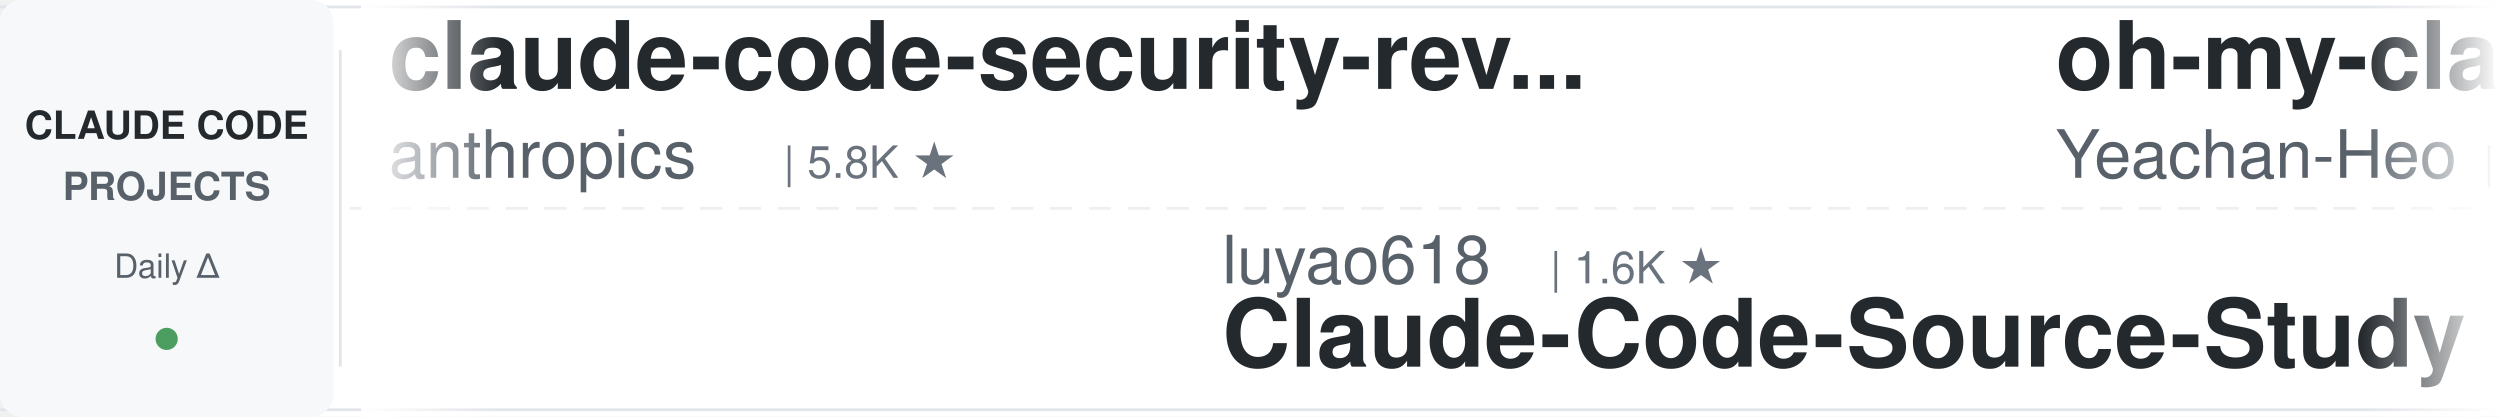
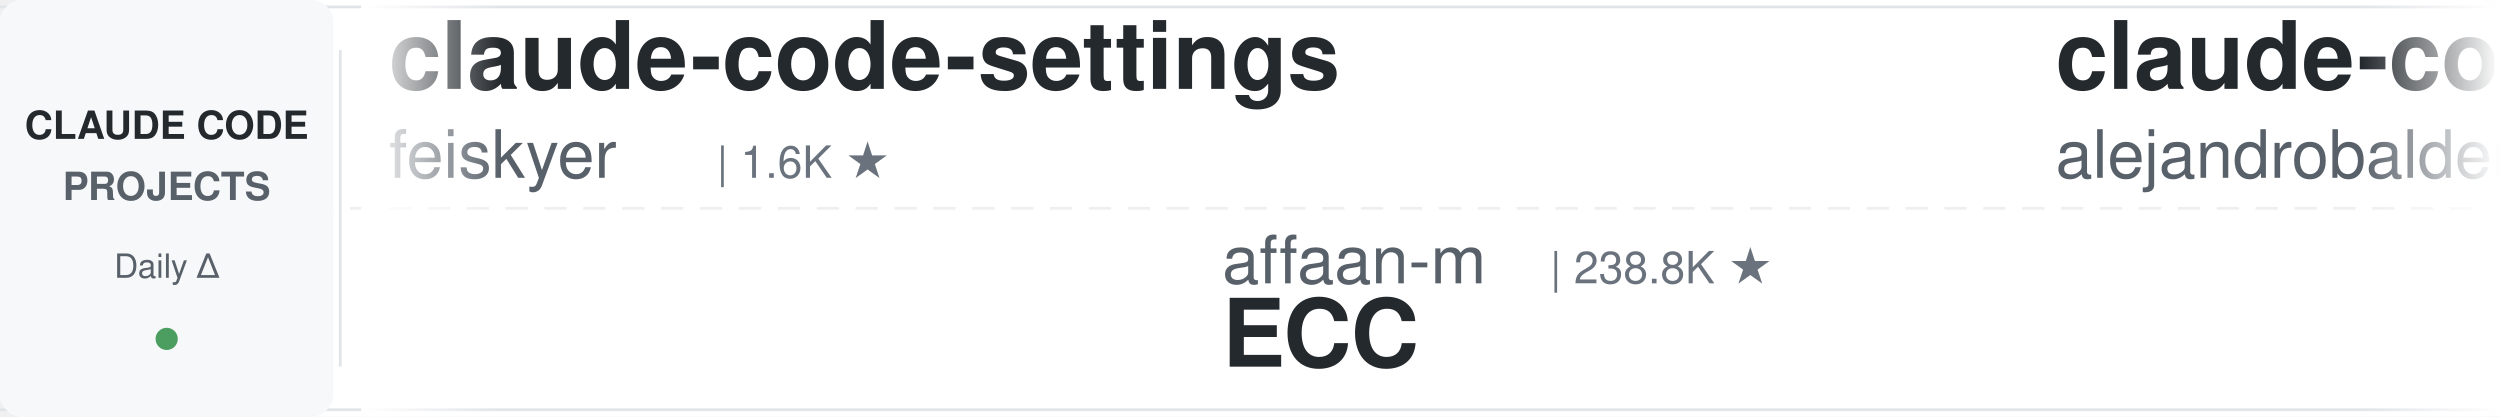
<svg xmlns="http://www.w3.org/2000/svg" width="900" height="150">
  <defs>
    <linearGradient id="leftFade" x1="0%" y1="0%" x2="100%" y2="0%">
      <stop offset="0%" style="stop-color:#ffffff;stop-opacity:1" />
      <stop offset="100%" style="stop-color:#ffffff;stop-opacity:0" />
    </linearGradient>
    <linearGradient id="rightFade" x1="0%" y1="0%" x2="100%" y2="0%">
      <stop offset="0%" style="stop-color:#ffffff;stop-opacity:0" />
      <stop offset="100%" style="stop-color:#ffffff;stop-opacity:1" />
    </linearGradient>
  </defs>
  <rect width="900" height="150" fill="#ffffff" rx="8" />
  <rect x="0" y="2" width="900" height="1" fill="#e1e4e8" />
  <rect x="0" y="147" width="900" height="1" fill="#e1e4e8" />
  <line x1="0" y1="75" x2="900" y2="75" stroke="#e1e4e8" stroke-width="1" stroke-dasharray="8 6" opacity="0.6" />
  <rect x="0" y="0" width="120" height="150" fill="#f6f8fa" rx="8" />
  <text x="60" y="50" font-family="-apple-system, BlinkMacSystemFont, 'Segoe UI', Helvetica, Arial, sans-serif" font-size="14" font-weight="600" fill="#24292e" text-anchor="middle">CLAUDE CODE</text>
  <text x="60" y="72" font-family="-apple-system, BlinkMacSystemFont, 'Segoe UI', Helvetica, Arial, sans-serif" font-size="14" font-weight="600" fill="#586069" text-anchor="middle">PROJECTS</text>
  <text x="60" y="100" font-family="-apple-system, BlinkMacSystemFont, 'Segoe UI', Helvetica, Arial, sans-serif" font-size="12" font-weight="500" fill="#586069" text-anchor="middle">Daily Δ</text>
  <circle cx="60" cy="122" r="4" fill="#22863a" opacity="0.8" />
  <rect x="122" y="18" width="1" height="114" fill="#e1e4e8" />
  <clipPath id="tickerClip">
    <rect x="130" y="0" width="770" height="150" />
  </clipPath>
  <g clip-path="url(#tickerClip)">
    <g id="tickerItems">
      <animateTransform attributeName="transform" attributeType="XML" type="translate" from="0 0" to="-3000 0" dur="54s" repeatCount="indefinite" />
      <g transform="translate(0, 0)">
-         <text x="140" y="32" font-family="-apple-system, BlinkMacSystemFont, 'Segoe UI', Helvetica, Arial, sans-serif" font-size="34" font-weight="600" fill="#24292e">claude-code-security-rev...</text>
-         <text x="140" y="64" font-family="-apple-system, BlinkMacSystemFont, 'Segoe UI', Helvetica, Arial, sans-serif" font-size="24" font-weight="400" fill="#586069">anthropics</text>
-         <text x="282" y="64" font-family="-apple-system, BlinkMacSystemFont, 'Segoe UI', Helvetica, Arial, sans-serif" font-size="16" font-weight="500" fill="#6a737d">| 5.8K ★</text>
+         <text x="140" y="32" font-family="-apple-system, BlinkMacSystemFont, 'Segoe UI', Helvetica, Arial, sans-serif" font-size="34" font-weight="600" fill="#24292e">claude-code-settings</text>
+         <text x="140" y="64" font-family="-apple-system, BlinkMacSystemFont, 'Segoe UI', Helvetica, Arial, sans-serif" font-size="24" font-weight="400" fill="#586069">feiskyer</text>
+         <text x="258" y="64" font-family="-apple-system, BlinkMacSystemFont, 'Segoe UI', Helvetica, Arial, sans-serif" font-size="16" font-weight="500" fill="#6a737d">| 1.6K ★</text>
      </g>
      <g transform="translate(300, 0)">
-         <text x="140" y="102" font-family="-apple-system, BlinkMacSystemFont, 'Segoe UI', Helvetica, Arial, sans-serif" font-size="24" font-weight="400" fill="#586069">luyao618</text>
-         <text x="258" y="102" font-family="-apple-system, BlinkMacSystemFont, 'Segoe UI', Helvetica, Arial, sans-serif" font-size="16" font-weight="500" fill="#6a737d">| 1.6K ★</text>
-         <text x="140" y="132" font-family="-apple-system, BlinkMacSystemFont, 'Segoe UI', Helvetica, Arial, sans-serif" font-size="34" font-weight="600" fill="#24292e">Claude-Code-Source-Study</text>
+         <text x="140" y="102" font-family="-apple-system, BlinkMacSystemFont, 'Segoe UI', Helvetica, Arial, sans-serif" font-size="24" font-weight="400" fill="#586069">affaan-m</text>
+         <text x="258" y="102" font-family="-apple-system, BlinkMacSystemFont, 'Segoe UI', Helvetica, Arial, sans-serif" font-size="16" font-weight="500" fill="#6a737d">| 238.8K ★</text>
+         <text x="140" y="132" font-family="-apple-system, BlinkMacSystemFont, 'Segoe UI', Helvetica, Arial, sans-serif" font-size="34" font-weight="600" fill="#24292e">ECC</text>
      </g>
      <g transform="translate(600, 0)">
-         <text x="140" y="32" font-family="-apple-system, BlinkMacSystemFont, 'Segoe UI', Helvetica, Arial, sans-serif" font-size="34" font-weight="600" fill="#24292e">oh-my-claudecode</text>
-         <text x="140" y="64" font-family="-apple-system, BlinkMacSystemFont, 'Segoe UI', Helvetica, Arial, sans-serif" font-size="24" font-weight="400" fill="#586069">Yeachan-Heo</text>
-         <text x="294" y="64" font-family="-apple-system, BlinkMacSystemFont, 'Segoe UI', Helvetica, Arial, sans-serif" font-size="16" font-weight="500" fill="#6a737d">| 38.4K ★</text>
+         <text x="140" y="32" font-family="-apple-system, BlinkMacSystemFont, 'Segoe UI', Helvetica, Arial, sans-serif" font-size="34" font-weight="600" fill="#24292e">claude-code-from-source</text>
+         <text x="140" y="64" font-family="-apple-system, BlinkMacSystemFont, 'Segoe UI', Helvetica, Arial, sans-serif" font-size="24" font-weight="400" fill="#586069">alejandrobalderas</text>
+         <text x="366" y="64" font-family="-apple-system, BlinkMacSystemFont, 'Segoe UI', Helvetica, Arial, sans-serif" font-size="16" font-weight="500" fill="#6a737d">| 2.7K ★</text>
      </g>
      <g transform="translate(900, 0)">
-         <text x="140" y="102" font-family="-apple-system, BlinkMacSystemFont, 'Segoe UI', Helvetica, Arial, sans-serif" font-size="24" font-weight="400" fill="#586069">pedrohcgs</text>
-         <text x="270" y="102" font-family="-apple-system, BlinkMacSystemFont, 'Segoe UI', Helvetica, Arial, sans-serif" font-size="16" font-weight="500" fill="#6a737d">| 1.5K ★</text>
-         <text x="140" y="132" font-family="-apple-system, BlinkMacSystemFont, 'Segoe UI', Helvetica, Arial, sans-serif" font-size="34" font-weight="600" fill="#24292e">claude-code-my-workflow</text>
+         <text x="140" y="102" font-family="-apple-system, BlinkMacSystemFont, 'Segoe UI', Helvetica, Arial, sans-serif" font-size="24" font-weight="400" fill="#586069">ykdojo</text>
+         <text x="234" y="102" font-family="-apple-system, BlinkMacSystemFont, 'Segoe UI', Helvetica, Arial, sans-serif" font-size="16" font-weight="500" fill="#6a737d">| 9.6K ★</text>
+         <text x="140" y="132" font-family="-apple-system, BlinkMacSystemFont, 'Segoe UI', Helvetica, Arial, sans-serif" font-size="34" font-weight="600" fill="#24292e">claude-code-tips</text>
      </g>
      <g transform="translate(1200, 0)">
-         <text x="140" y="32" font-family="-apple-system, BlinkMacSystemFont, 'Segoe UI', Helvetica, Arial, sans-serif" font-size="34" font-weight="600" fill="#24292e">claude-howto</text>
-         <text x="140" y="64" font-family="-apple-system, BlinkMacSystemFont, 'Segoe UI', Helvetica, Arial, sans-serif" font-size="24" font-weight="400" fill="#586069">luongnv89</text>
-         <text x="270" y="64" font-family="-apple-system, BlinkMacSystemFont, 'Segoe UI', Helvetica, Arial, sans-serif" font-size="16" font-weight="500" fill="#6a737d">| 40.9K ★</text>
+         <text x="140" y="32" font-family="-apple-system, BlinkMacSystemFont, 'Segoe UI', Helvetica, Arial, sans-serif" font-size="34" font-weight="600" fill="#24292e">Claude-Code-Usage-Monito...</text>
+         <text x="140" y="64" font-family="-apple-system, BlinkMacSystemFont, 'Segoe UI', Helvetica, Arial, sans-serif" font-size="24" font-weight="400" fill="#586069">Maciek-roboblog</text>
+         <text x="342" y="64" font-family="-apple-system, BlinkMacSystemFont, 'Segoe UI', Helvetica, Arial, sans-serif" font-size="16" font-weight="500" fill="#6a737d">| 8.6K ★</text>
      </g>
      <g transform="translate(1500, 0)">
-         <text x="140" y="102" font-family="-apple-system, BlinkMacSystemFont, 'Segoe UI', Helvetica, Arial, sans-serif" font-size="24" font-weight="400" fill="#586069">centminmod</text>
-         <text x="282" y="102" font-family="-apple-system, BlinkMacSystemFont, 'Segoe UI', Helvetica, Arial, sans-serif" font-size="16" font-weight="500" fill="#6a737d">| 2.6K ★</text>
-         <text x="140" y="132" font-family="-apple-system, BlinkMacSystemFont, 'Segoe UI', Helvetica, Arial, sans-serif" font-size="34" font-weight="600" fill="#24292e">my-claude-code-setup</text>
+         <text x="140" y="102" font-family="-apple-system, BlinkMacSystemFont, 'Segoe UI', Helvetica, Arial, sans-serif" font-size="24" font-weight="400" fill="#586069">andrew-kramer-inno</text>
+         <text x="378" y="102" font-family="-apple-system, BlinkMacSystemFont, 'Segoe UI', Helvetica, Arial, sans-serif" font-size="16" font-weight="500" fill="#6a737d">| 593 ★</text>
+         <text x="140" y="132" font-family="-apple-system, BlinkMacSystemFont, 'Segoe UI', Helvetica, Arial, sans-serif" font-size="34" font-weight="600" fill="#24292e">claude-code-source-build</text>
      </g>
      <g transform="translate(1800, 0)">
-         <text x="140" y="32" font-family="-apple-system, BlinkMacSystemFont, 'Segoe UI', Helvetica, Arial, sans-serif" font-size="34" font-weight="600" fill="#24292e">claude-code-source-build</text>
-         <text x="140" y="64" font-family="-apple-system, BlinkMacSystemFont, 'Segoe UI', Helvetica, Arial, sans-serif" font-size="24" font-weight="400" fill="#586069">andrew-kramer-inno</text>
-         <text x="378" y="64" font-family="-apple-system, BlinkMacSystemFont, 'Segoe UI', Helvetica, Arial, sans-serif" font-size="16" font-weight="500" fill="#6a737d">| 593 ★</text>
+         <text x="140" y="32" font-family="-apple-system, BlinkMacSystemFont, 'Segoe UI', Helvetica, Arial, sans-serif" font-size="34" font-weight="600" fill="#24292e">claude-code-tudou</text>
+         <text x="140" y="64" font-family="-apple-system, BlinkMacSystemFont, 'Segoe UI', Helvetica, Arial, sans-serif" font-size="24" font-weight="400" fill="#586069">AICoderTudou</text>
+         <text x="306" y="64" font-family="-apple-system, BlinkMacSystemFont, 'Segoe UI', Helvetica, Arial, sans-serif" font-size="16" font-weight="500" fill="#6a737d">| 497 ★</text>
      </g>
      <g transform="translate(2100, 0)">
-         <text x="140" y="102" font-family="-apple-system, BlinkMacSystemFont, 'Segoe UI', Helvetica, Arial, sans-serif" font-size="24" font-weight="400" fill="#586069">AprilNEA</text>
-         <text x="258" y="102" font-family="-apple-system, BlinkMacSystemFont, 'Segoe UI', Helvetica, Arial, sans-serif" font-size="16" font-weight="500" fill="#6a737d">| 393 ★</text>
-         <text x="140" y="132" font-family="-apple-system, BlinkMacSystemFont, 'Segoe UI', Helvetica, Arial, sans-serif" font-size="34" font-weight="600" fill="#24292e">claude-code-source</text>
+         <text x="140" y="102" font-family="-apple-system, BlinkMacSystemFont, 'Segoe UI', Helvetica, Arial, sans-serif" font-size="24" font-weight="400" fill="#586069">anthropics</text>
+         <text x="282" y="102" font-family="-apple-system, BlinkMacSystemFont, 'Segoe UI', Helvetica, Arial, sans-serif" font-size="16" font-weight="500" fill="#6a737d">| 939 ★</text>
+         <text x="140" y="132" font-family="-apple-system, BlinkMacSystemFont, 'Segoe UI', Helvetica, Arial, sans-serif" font-size="34" font-weight="600" fill="#24292e">claude-code-base-action</text>
      </g>
      <g transform="translate(2400, 0)">
-         <text x="140" y="32" font-family="-apple-system, BlinkMacSystemFont, 'Segoe UI', Helvetica, Arial, sans-serif" font-size="34" font-weight="600" fill="#24292e">claude-code-source</text>
-         <text x="140" y="64" font-family="-apple-system, BlinkMacSystemFont, 'Segoe UI', Helvetica, Arial, sans-serif" font-size="24" font-weight="400" fill="#586069">hangsman</text>
-         <text x="258" y="64" font-family="-apple-system, BlinkMacSystemFont, 'Segoe UI', Helvetica, Arial, sans-serif" font-size="16" font-weight="500" fill="#6a737d">| 790 ★</text>
+         <text x="140" y="32" font-family="-apple-system, BlinkMacSystemFont, 'Segoe UI', Helvetica, Arial, sans-serif" font-size="34" font-weight="600" fill="#24292e">claude-code-rust</text>
+         <text x="140" y="64" font-family="-apple-system, BlinkMacSystemFont, 'Segoe UI', Helvetica, Arial, sans-serif" font-size="24" font-weight="400" fill="#586069">lorryjovens-hub</text>
+         <text x="342" y="64" font-family="-apple-system, BlinkMacSystemFont, 'Segoe UI', Helvetica, Arial, sans-serif" font-size="16" font-weight="500" fill="#6a737d">| 1.7K ★</text>
      </g>
      <g transform="translate(2700, 0)">
-         <text x="140" y="102" font-family="-apple-system, BlinkMacSystemFont, 'Segoe UI', Helvetica, Arial, sans-serif" font-size="24" font-weight="400" fill="#586069">digitalsamba</text>
-         <text x="306" y="102" font-family="-apple-system, BlinkMacSystemFont, 'Segoe UI', Helvetica, Arial, sans-serif" font-size="16" font-weight="500" fill="#6a737d">| 1.9K ★</text>
-         <text x="140" y="132" font-family="-apple-system, BlinkMacSystemFont, 'Segoe UI', Helvetica, Arial, sans-serif" font-size="34" font-weight="600" fill="#24292e">claude-code-video-toolki...</text>
+         <text x="140" y="102" font-family="-apple-system, BlinkMacSystemFont, 'Segoe UI', Helvetica, Arial, sans-serif" font-size="24" font-weight="400" fill="#586069">anthropics</text>
+         <text x="282" y="102" font-family="-apple-system, BlinkMacSystemFont, 'Segoe UI', Helvetica, Arial, sans-serif" font-size="16" font-weight="500" fill="#6a737d">| 8.6K ★</text>
+         <text x="140" y="132" font-family="-apple-system, BlinkMacSystemFont, 'Segoe UI', Helvetica, Arial, sans-serif" font-size="34" font-weight="600" fill="#24292e">claude-code-action</text>
      </g>
      <g transform="translate(3000, 0)">
-         <text x="140" y="32" font-family="-apple-system, BlinkMacSystemFont, 'Segoe UI', Helvetica, Arial, sans-serif" font-size="34" font-weight="600" fill="#24292e">claude-code-security-rev...</text>
-         <text x="140" y="64" font-family="-apple-system, BlinkMacSystemFont, 'Segoe UI', Helvetica, Arial, sans-serif" font-size="24" font-weight="400" fill="#586069">anthropics</text>
-         <text x="282" y="64" font-family="-apple-system, BlinkMacSystemFont, 'Segoe UI', Helvetica, Arial, sans-serif" font-size="16" font-weight="500" fill="#6a737d">| 5.8K ★</text>
+         <text x="140" y="32" font-family="-apple-system, BlinkMacSystemFont, 'Segoe UI', Helvetica, Arial, sans-serif" font-size="34" font-weight="600" fill="#24292e">claude-code-settings</text>
+         <text x="140" y="64" font-family="-apple-system, BlinkMacSystemFont, 'Segoe UI', Helvetica, Arial, sans-serif" font-size="24" font-weight="400" fill="#586069">feiskyer</text>
+         <text x="258" y="64" font-family="-apple-system, BlinkMacSystemFont, 'Segoe UI', Helvetica, Arial, sans-serif" font-size="16" font-weight="500" fill="#6a737d">| 1.6K ★</text>
      </g>
      <g transform="translate(3300, 0)">
-         <text x="140" y="102" font-family="-apple-system, BlinkMacSystemFont, 'Segoe UI', Helvetica, Arial, sans-serif" font-size="24" font-weight="400" fill="#586069">luyao618</text>
-         <text x="258" y="102" font-family="-apple-system, BlinkMacSystemFont, 'Segoe UI', Helvetica, Arial, sans-serif" font-size="16" font-weight="500" fill="#6a737d">| 1.6K ★</text>
-         <text x="140" y="132" font-family="-apple-system, BlinkMacSystemFont, 'Segoe UI', Helvetica, Arial, sans-serif" font-size="34" font-weight="600" fill="#24292e">Claude-Code-Source-Study</text>
+         <text x="140" y="102" font-family="-apple-system, BlinkMacSystemFont, 'Segoe UI', Helvetica, Arial, sans-serif" font-size="24" font-weight="400" fill="#586069">affaan-m</text>
+         <text x="258" y="102" font-family="-apple-system, BlinkMacSystemFont, 'Segoe UI', Helvetica, Arial, sans-serif" font-size="16" font-weight="500" fill="#6a737d">| 238.8K ★</text>
+         <text x="140" y="132" font-family="-apple-system, BlinkMacSystemFont, 'Segoe UI', Helvetica, Arial, sans-serif" font-size="34" font-weight="600" fill="#24292e">ECC</text>
      </g>
      <g transform="translate(3600, 0)">
-         <text x="140" y="32" font-family="-apple-system, BlinkMacSystemFont, 'Segoe UI', Helvetica, Arial, sans-serif" font-size="34" font-weight="600" fill="#24292e">oh-my-claudecode</text>
-         <text x="140" y="64" font-family="-apple-system, BlinkMacSystemFont, 'Segoe UI', Helvetica, Arial, sans-serif" font-size="24" font-weight="400" fill="#586069">Yeachan-Heo</text>
-         <text x="294" y="64" font-family="-apple-system, BlinkMacSystemFont, 'Segoe UI', Helvetica, Arial, sans-serif" font-size="16" font-weight="500" fill="#6a737d">| 38.4K ★</text>
+         <text x="140" y="32" font-family="-apple-system, BlinkMacSystemFont, 'Segoe UI', Helvetica, Arial, sans-serif" font-size="34" font-weight="600" fill="#24292e">claude-code-from-source</text>
+         <text x="140" y="64" font-family="-apple-system, BlinkMacSystemFont, 'Segoe UI', Helvetica, Arial, sans-serif" font-size="24" font-weight="400" fill="#586069">alejandrobalderas</text>
+         <text x="366" y="64" font-family="-apple-system, BlinkMacSystemFont, 'Segoe UI', Helvetica, Arial, sans-serif" font-size="16" font-weight="500" fill="#6a737d">| 2.7K ★</text>
      </g>
      <g transform="translate(3900, 0)">
-         <text x="140" y="102" font-family="-apple-system, BlinkMacSystemFont, 'Segoe UI', Helvetica, Arial, sans-serif" font-size="24" font-weight="400" fill="#586069">pedrohcgs</text>
-         <text x="270" y="102" font-family="-apple-system, BlinkMacSystemFont, 'Segoe UI', Helvetica, Arial, sans-serif" font-size="16" font-weight="500" fill="#6a737d">| 1.5K ★</text>
-         <text x="140" y="132" font-family="-apple-system, BlinkMacSystemFont, 'Segoe UI', Helvetica, Arial, sans-serif" font-size="34" font-weight="600" fill="#24292e">claude-code-my-workflow</text>
+         <text x="140" y="102" font-family="-apple-system, BlinkMacSystemFont, 'Segoe UI', Helvetica, Arial, sans-serif" font-size="24" font-weight="400" fill="#586069">ykdojo</text>
+         <text x="234" y="102" font-family="-apple-system, BlinkMacSystemFont, 'Segoe UI', Helvetica, Arial, sans-serif" font-size="16" font-weight="500" fill="#6a737d">| 9.6K ★</text>
+         <text x="140" y="132" font-family="-apple-system, BlinkMacSystemFont, 'Segoe UI', Helvetica, Arial, sans-serif" font-size="34" font-weight="600" fill="#24292e">claude-code-tips</text>
      </g>
    </g>
  </g>
  <rect x="130" y="0" width="50" height="150" fill="url(#leftFade)" />
  <rect x="850" y="0" width="50" height="150" fill="url(#rightFade)" />
</svg>
